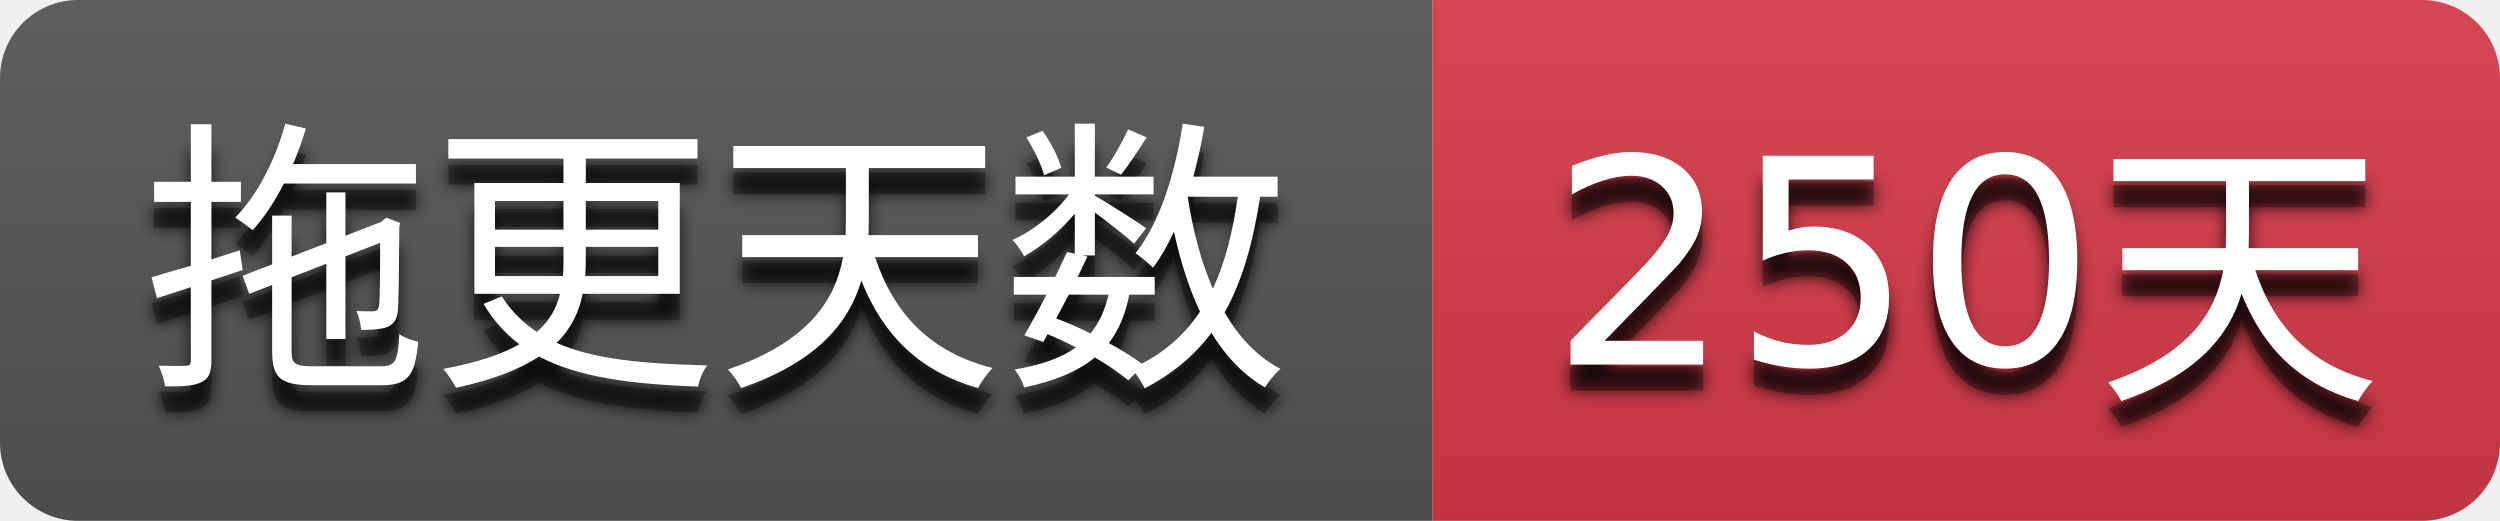
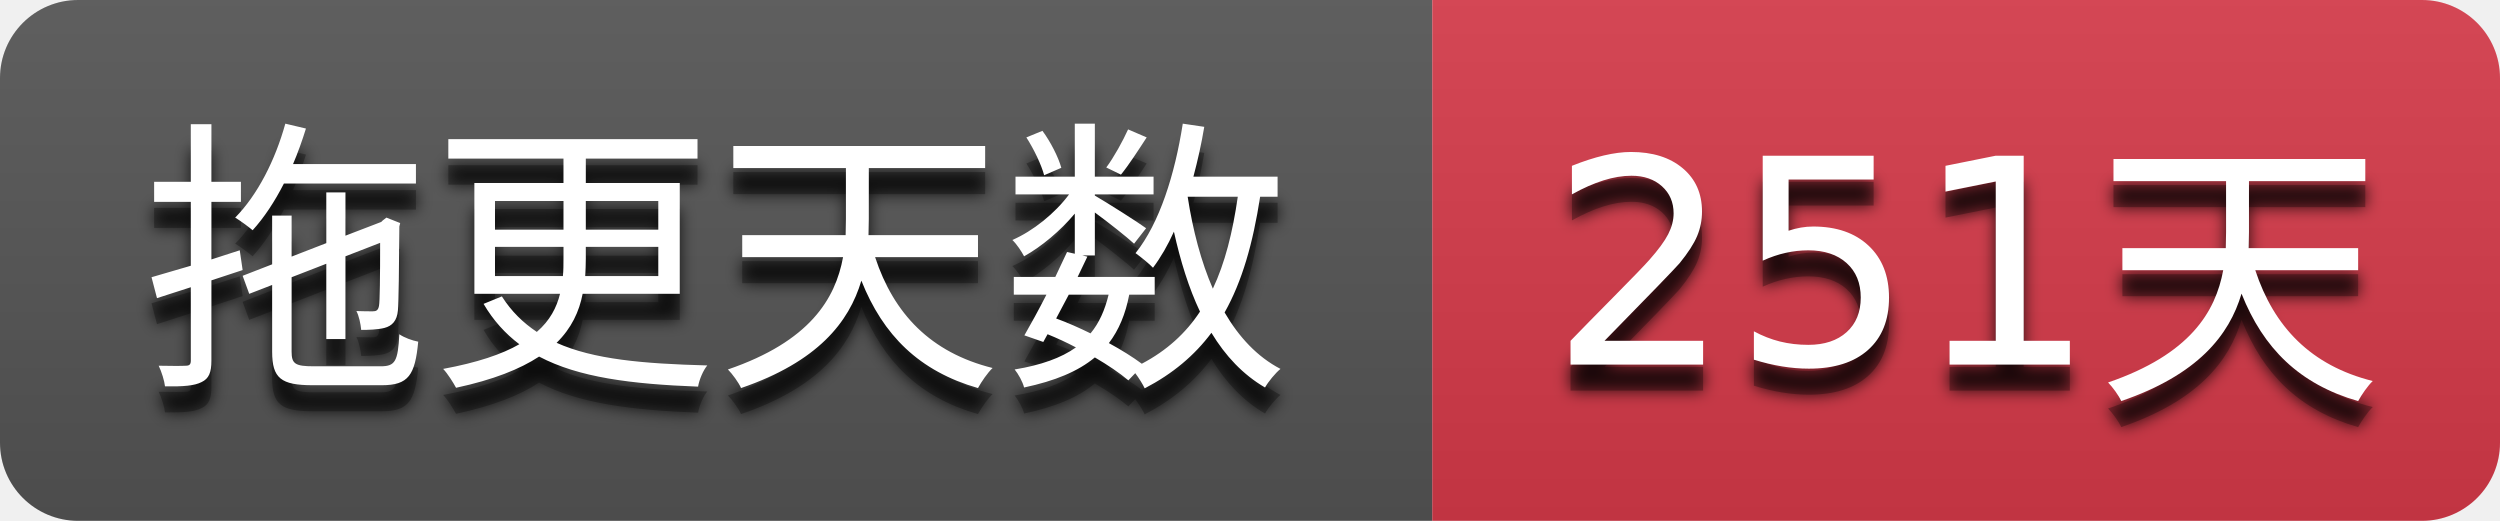
- <svg xmlns="http://www.w3.org/2000/svg" width="96" height="20" role="img" aria-label="拖更天数: 250天">
+ <svg xmlns="http://www.w3.org/2000/svg" width="96" height="20" role="img" aria-label="拖更天数: 251天">
  <filter id="blur">
    <feGaussianBlur stdDeviation="3" />
  </filter>
  <linearGradient id="s" x2="0" y2="100%">
    <stop offset="0" stop-color="#bbb" stop-opacity=".1" />
    <stop offset="1" stop-opacity=".1" />
  </linearGradient>
  <clipPath id="r">
    <rect width="96" height="20" rx="3" />
  </clipPath>
  <g clip-path="url(#r)">
    <rect width="55" height="20" fill="#555555" />
    <rect x="55" width="41" height="20" fill="#d73a4a" />
    <rect width="96" height="20" fill="url(#s)" />
  </g>
  <g fill="#ffffff" text-anchor="middle" font-family="Verdana,Geneva,DejaVu Sans,sans-serif" text-rendering="geometricPrecision" font-size="110">
    <g transform="scale(0.1)">
      <g aria-hidden="true" fill="#010101">
        <text x="275.0" y="150" fill-opacity=".8" filter="url(#blur)" textLength="450.0">拖更天数</text>
        <text x="275.0" y="150" fill-opacity=".3" textLength="450.0">拖更天数</text>
      </g>
      <text x="275.0" y="140" textLength="450.0">拖更天数</text>
    </g>
    <g transform="scale(0.1)">
      <g aria-hidden="true" fill="#010101">
-         <text x="755.0" y="150" fill-opacity=".8" filter="url(#blur)" textLength="310.0">250天</text>
-         <text x="755.0" y="150" fill-opacity=".3" textLength="310.0">250天</text>
+         <text x="755.0" y="150" fill-opacity=".8" filter="url(#blur)" textLength="310.0">251天</text>
+         <text x="755.0" y="150" fill-opacity=".3" textLength="310.0">251天</text>
      </g>
-       <text x="755.0" y="140" textLength="310.0">250天</text>
+       <text x="755.0" y="140" textLength="310.0">251天</text>
    </g>
  </g>
</svg>
